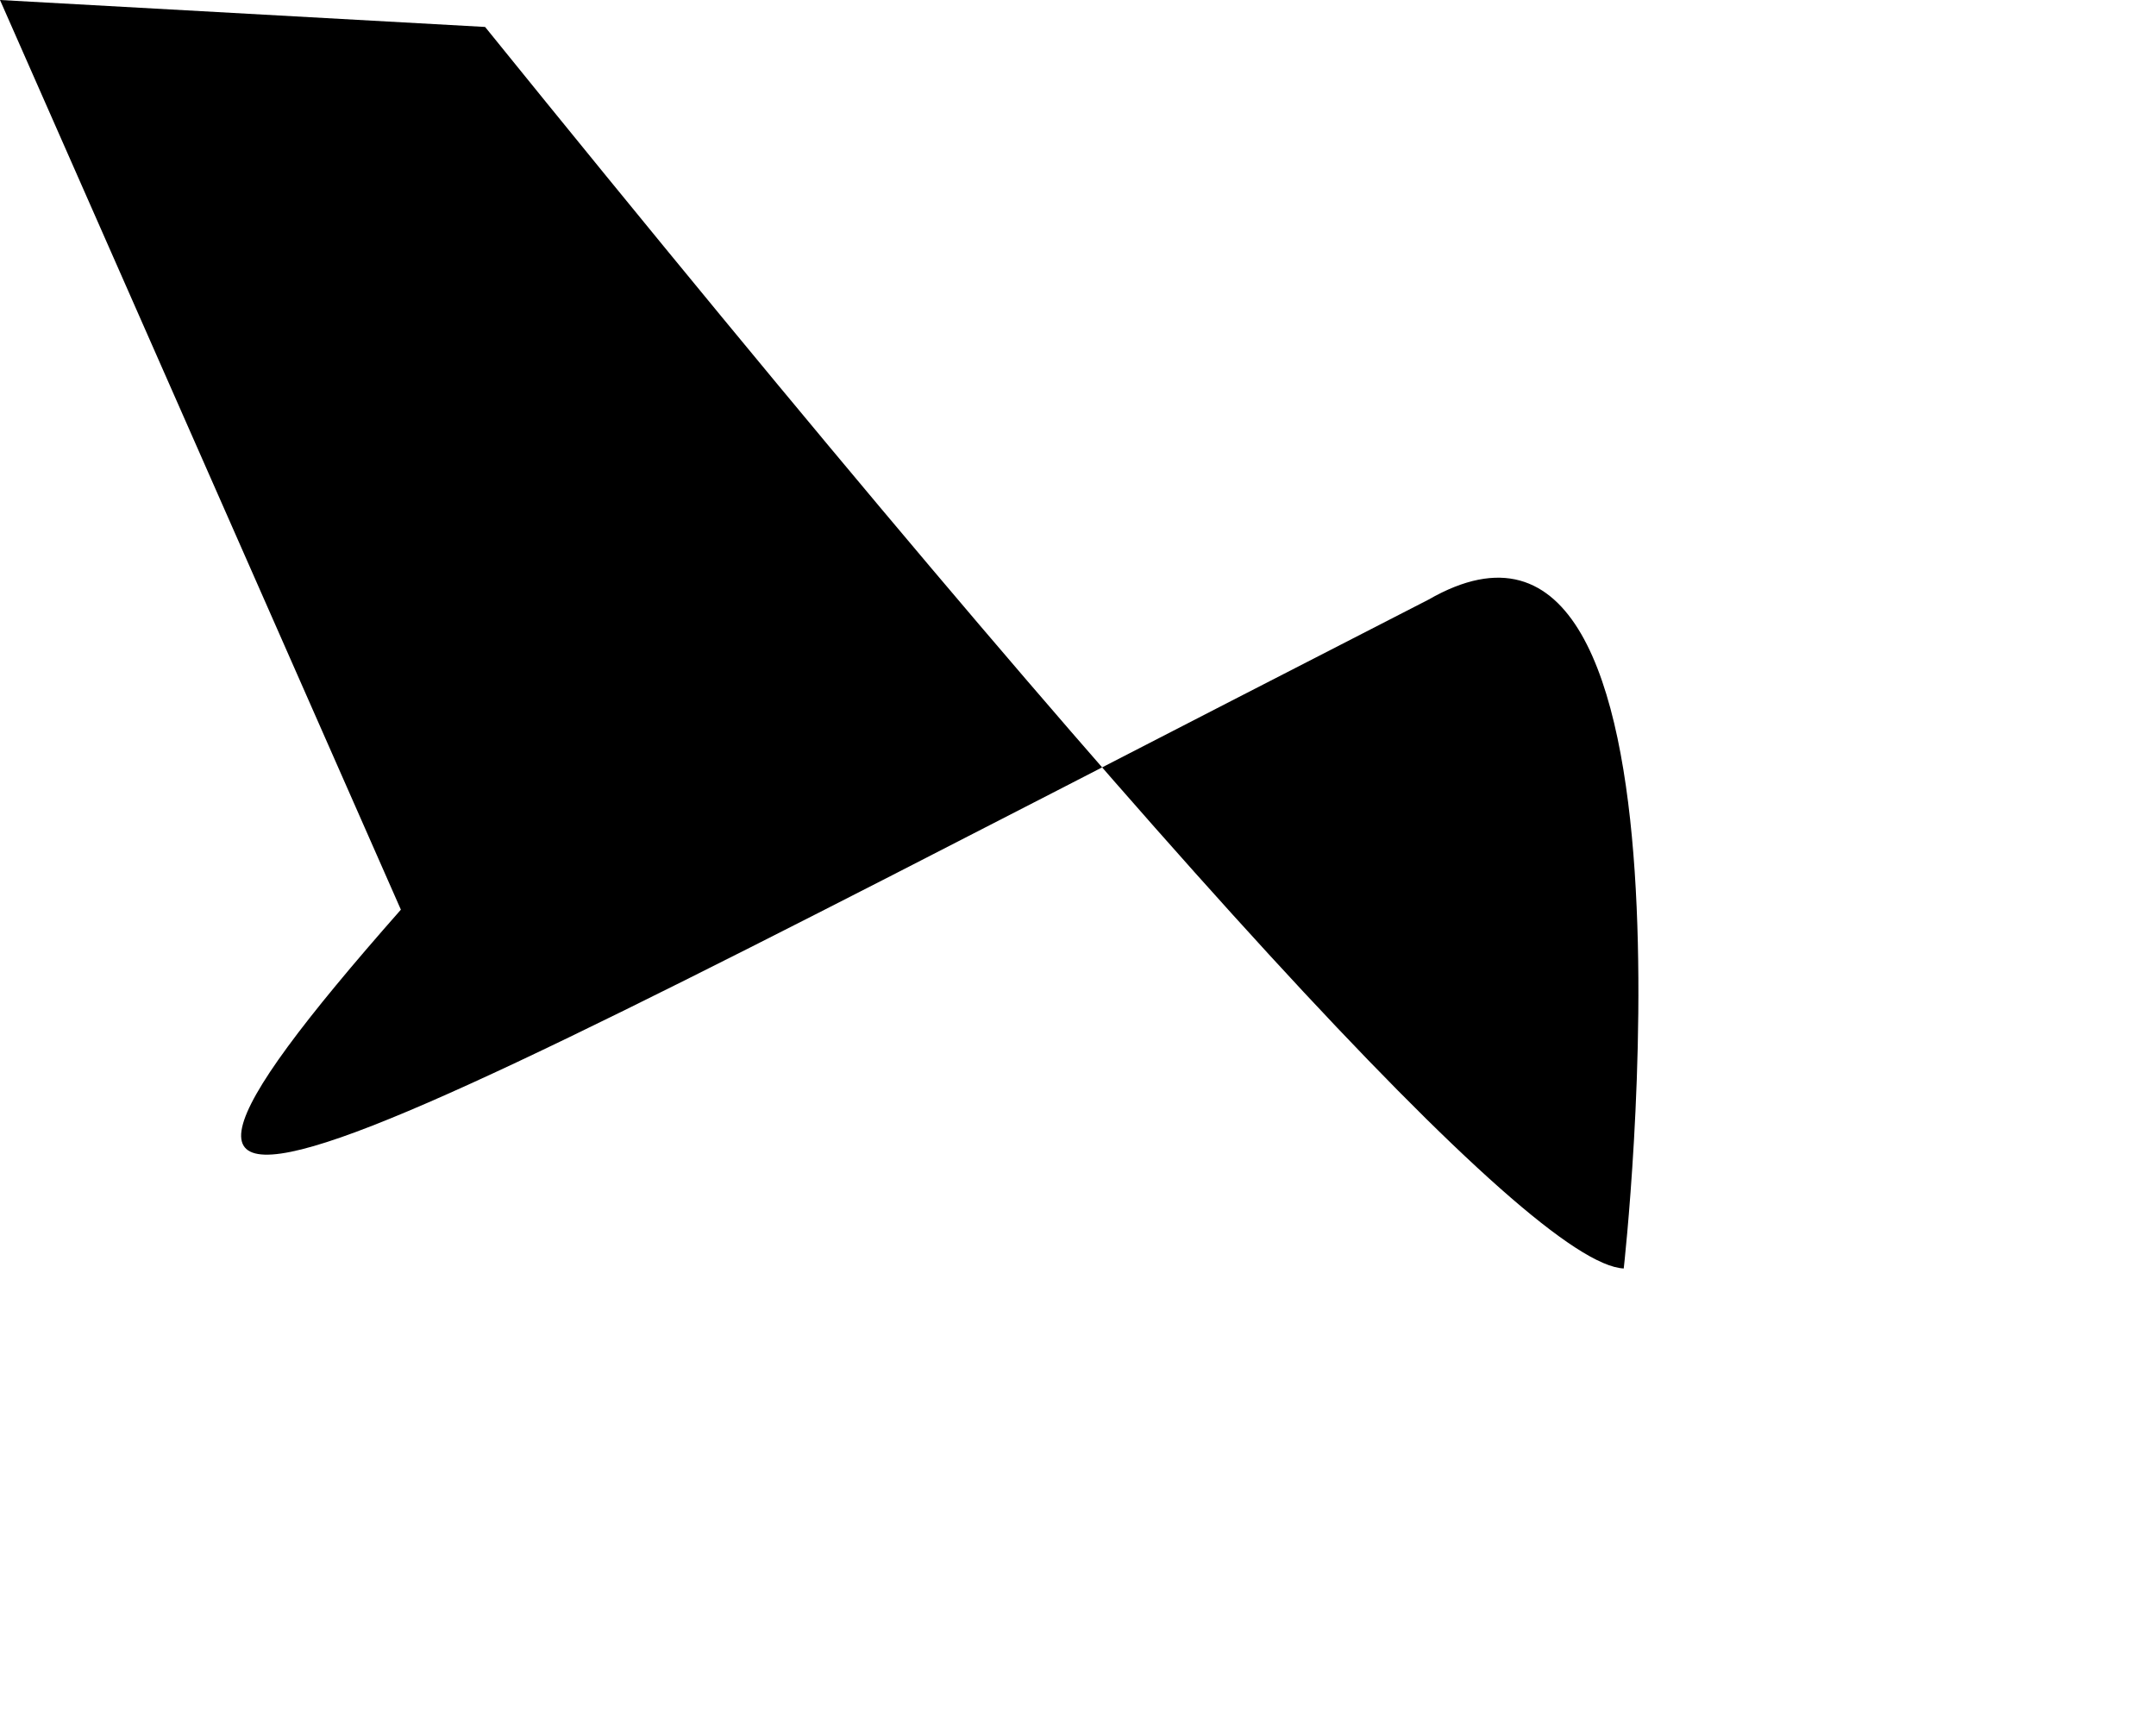
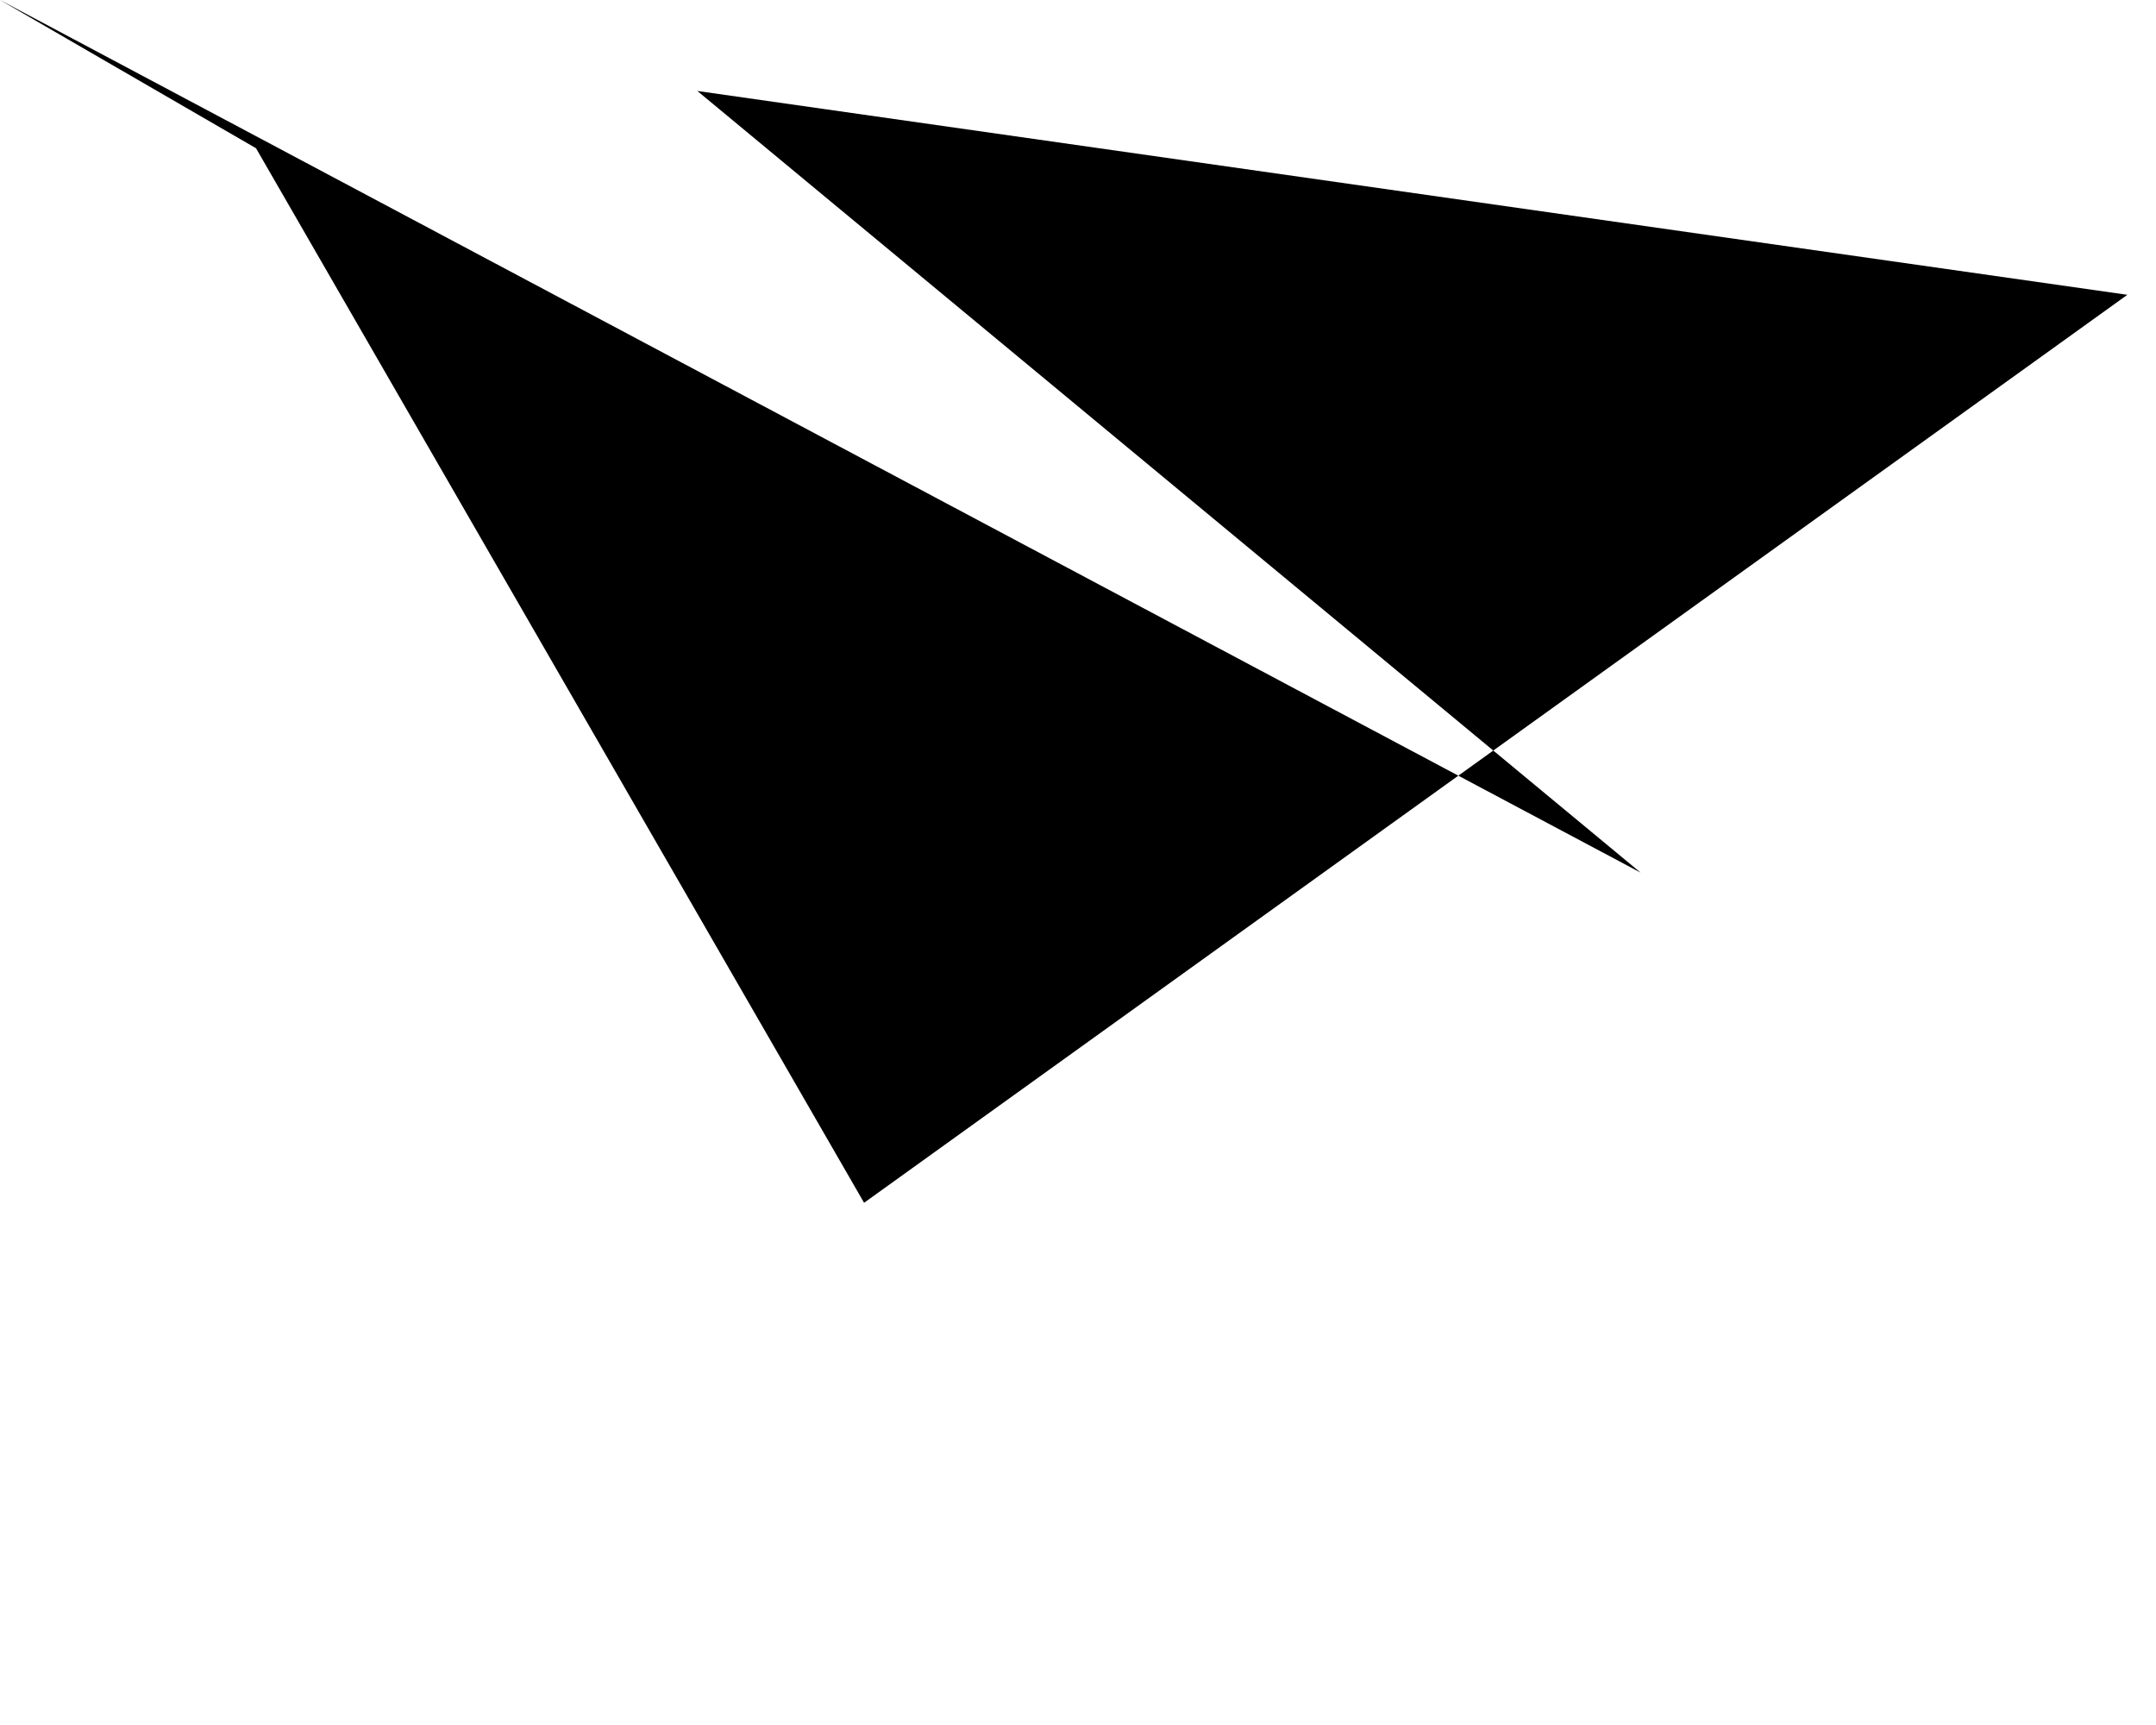
<svg xmlns="http://www.w3.org/2000/svg" baseProfile="tiny" height="1024" version="1.2" width="1280">
  <defs />
-   <path d="M 0 0 L 288 16 Q 881 749 964 753 S 1020 257 848 356 C 196 690 6 803 238 540" />
+   <path d="M 0 0 L 152 88 L 513 714 T 1263 175 L 414 54 L 974 518" />
</svg>
